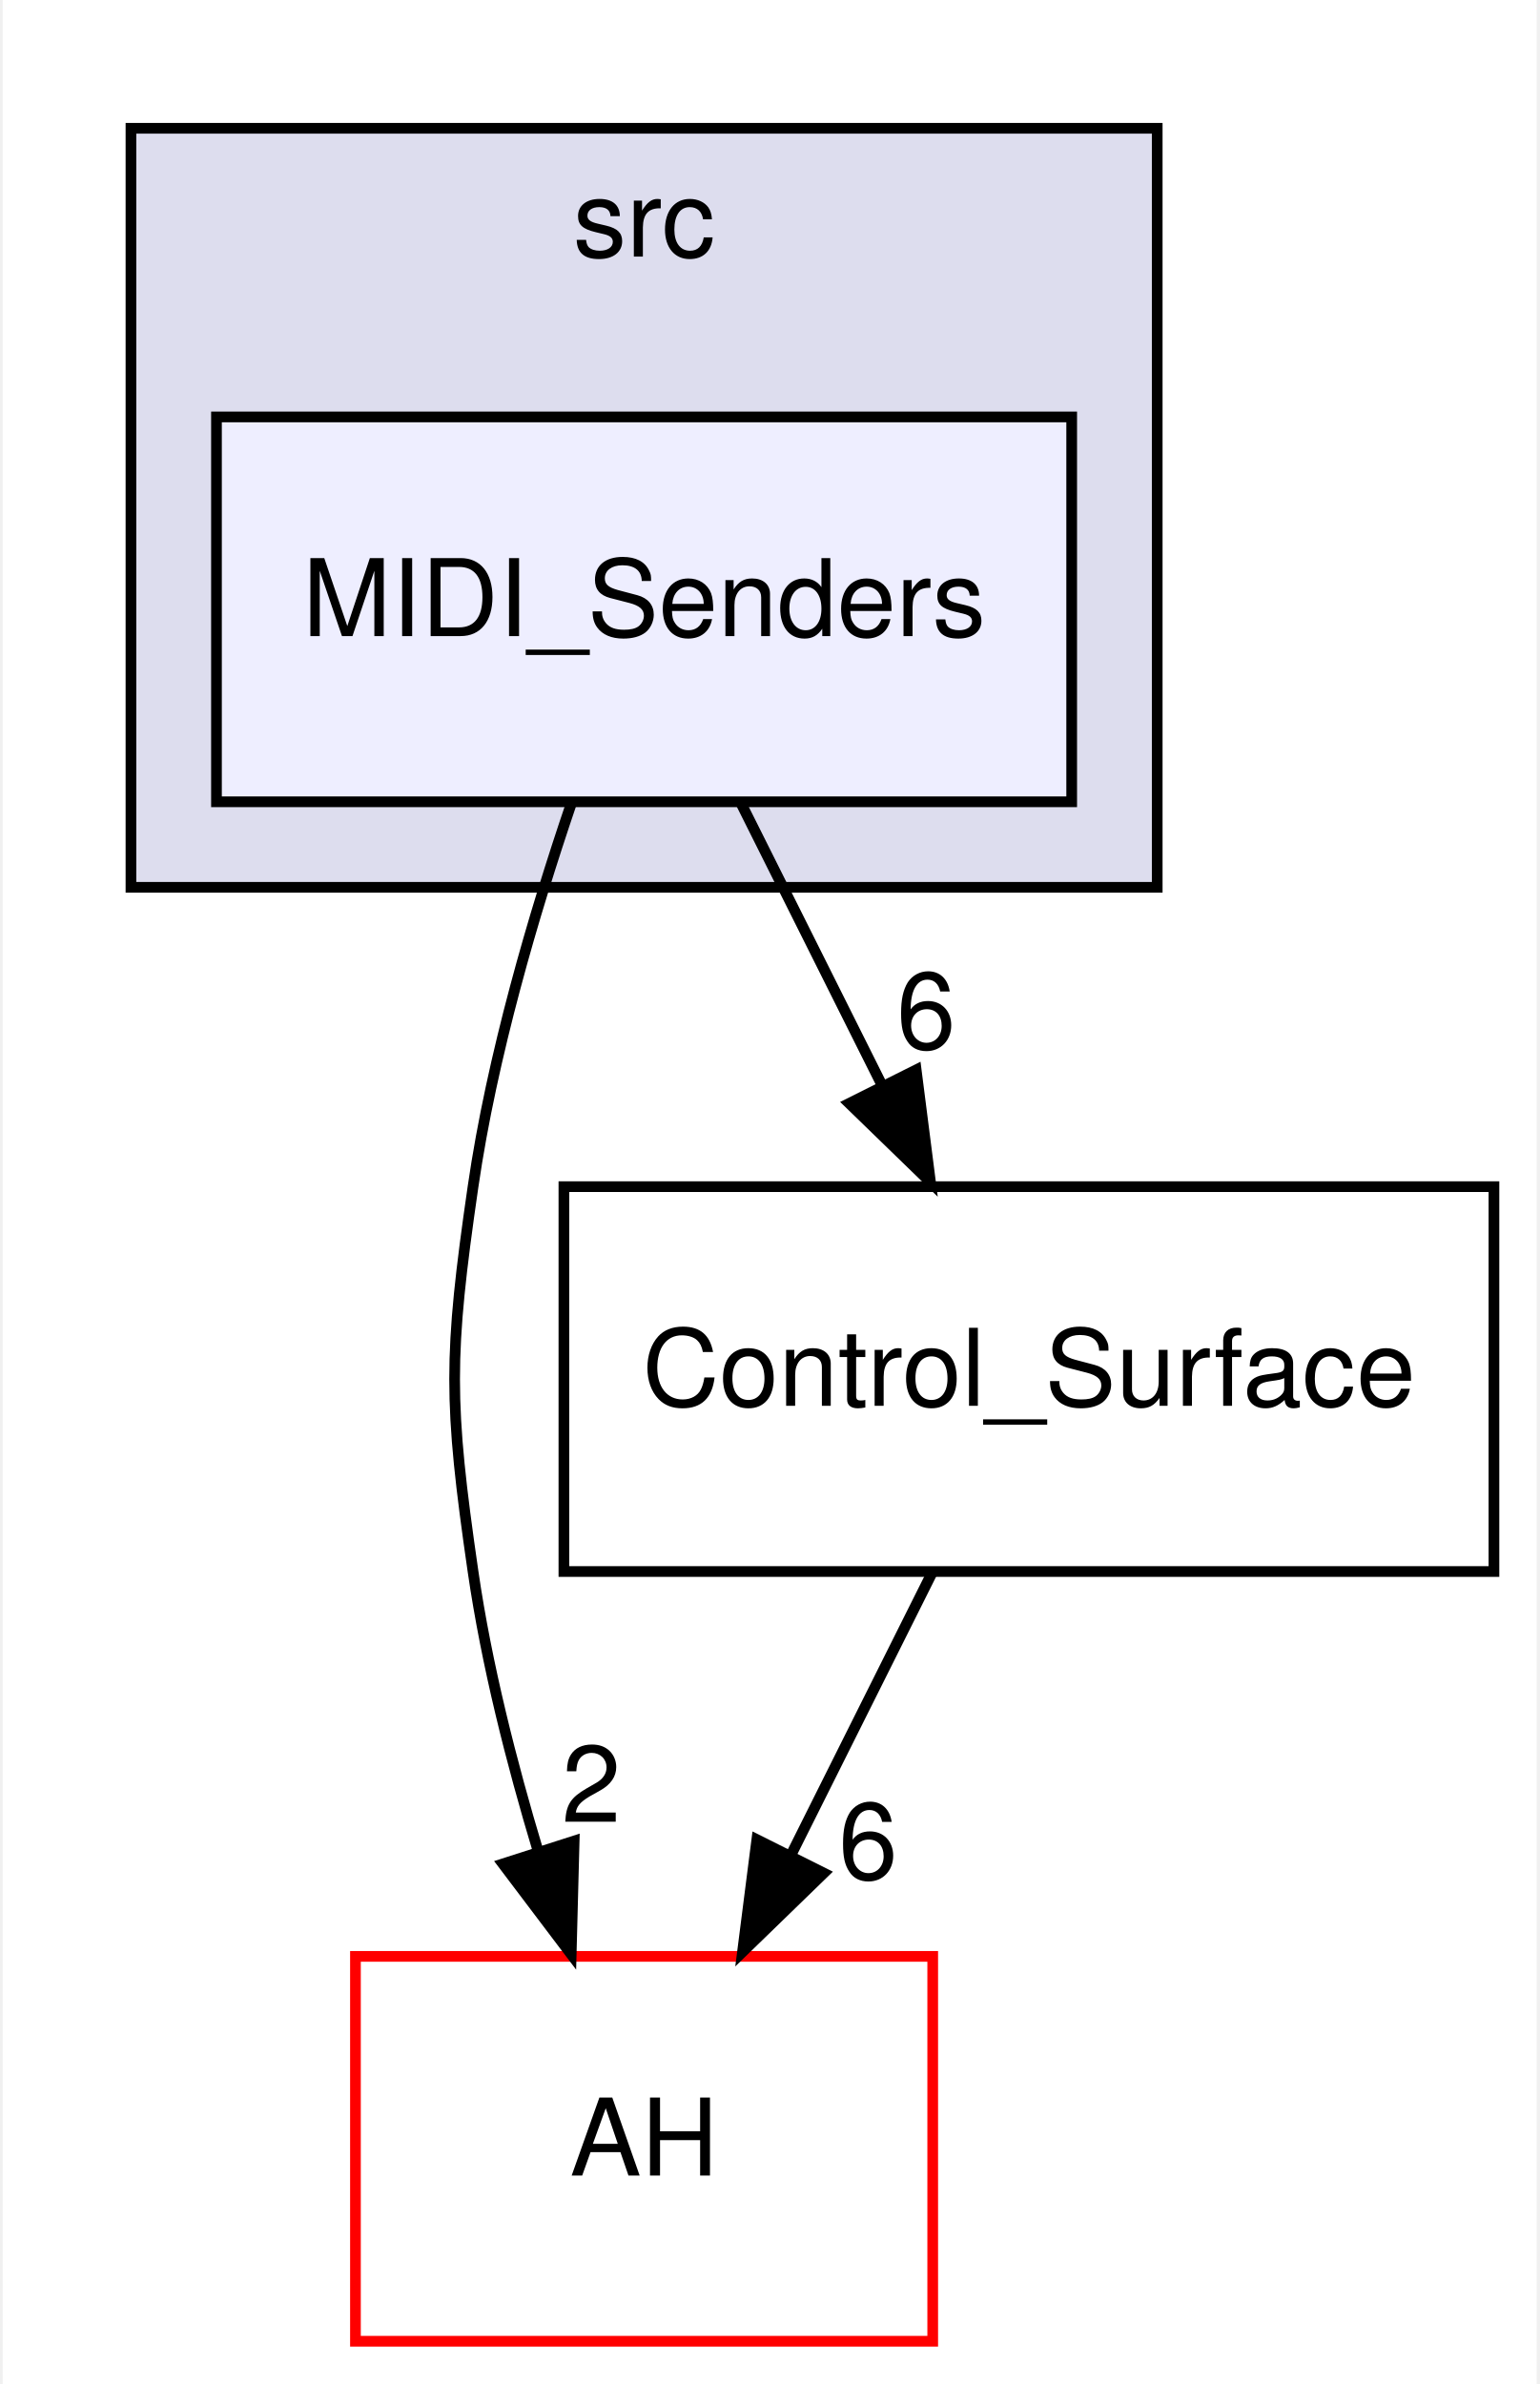
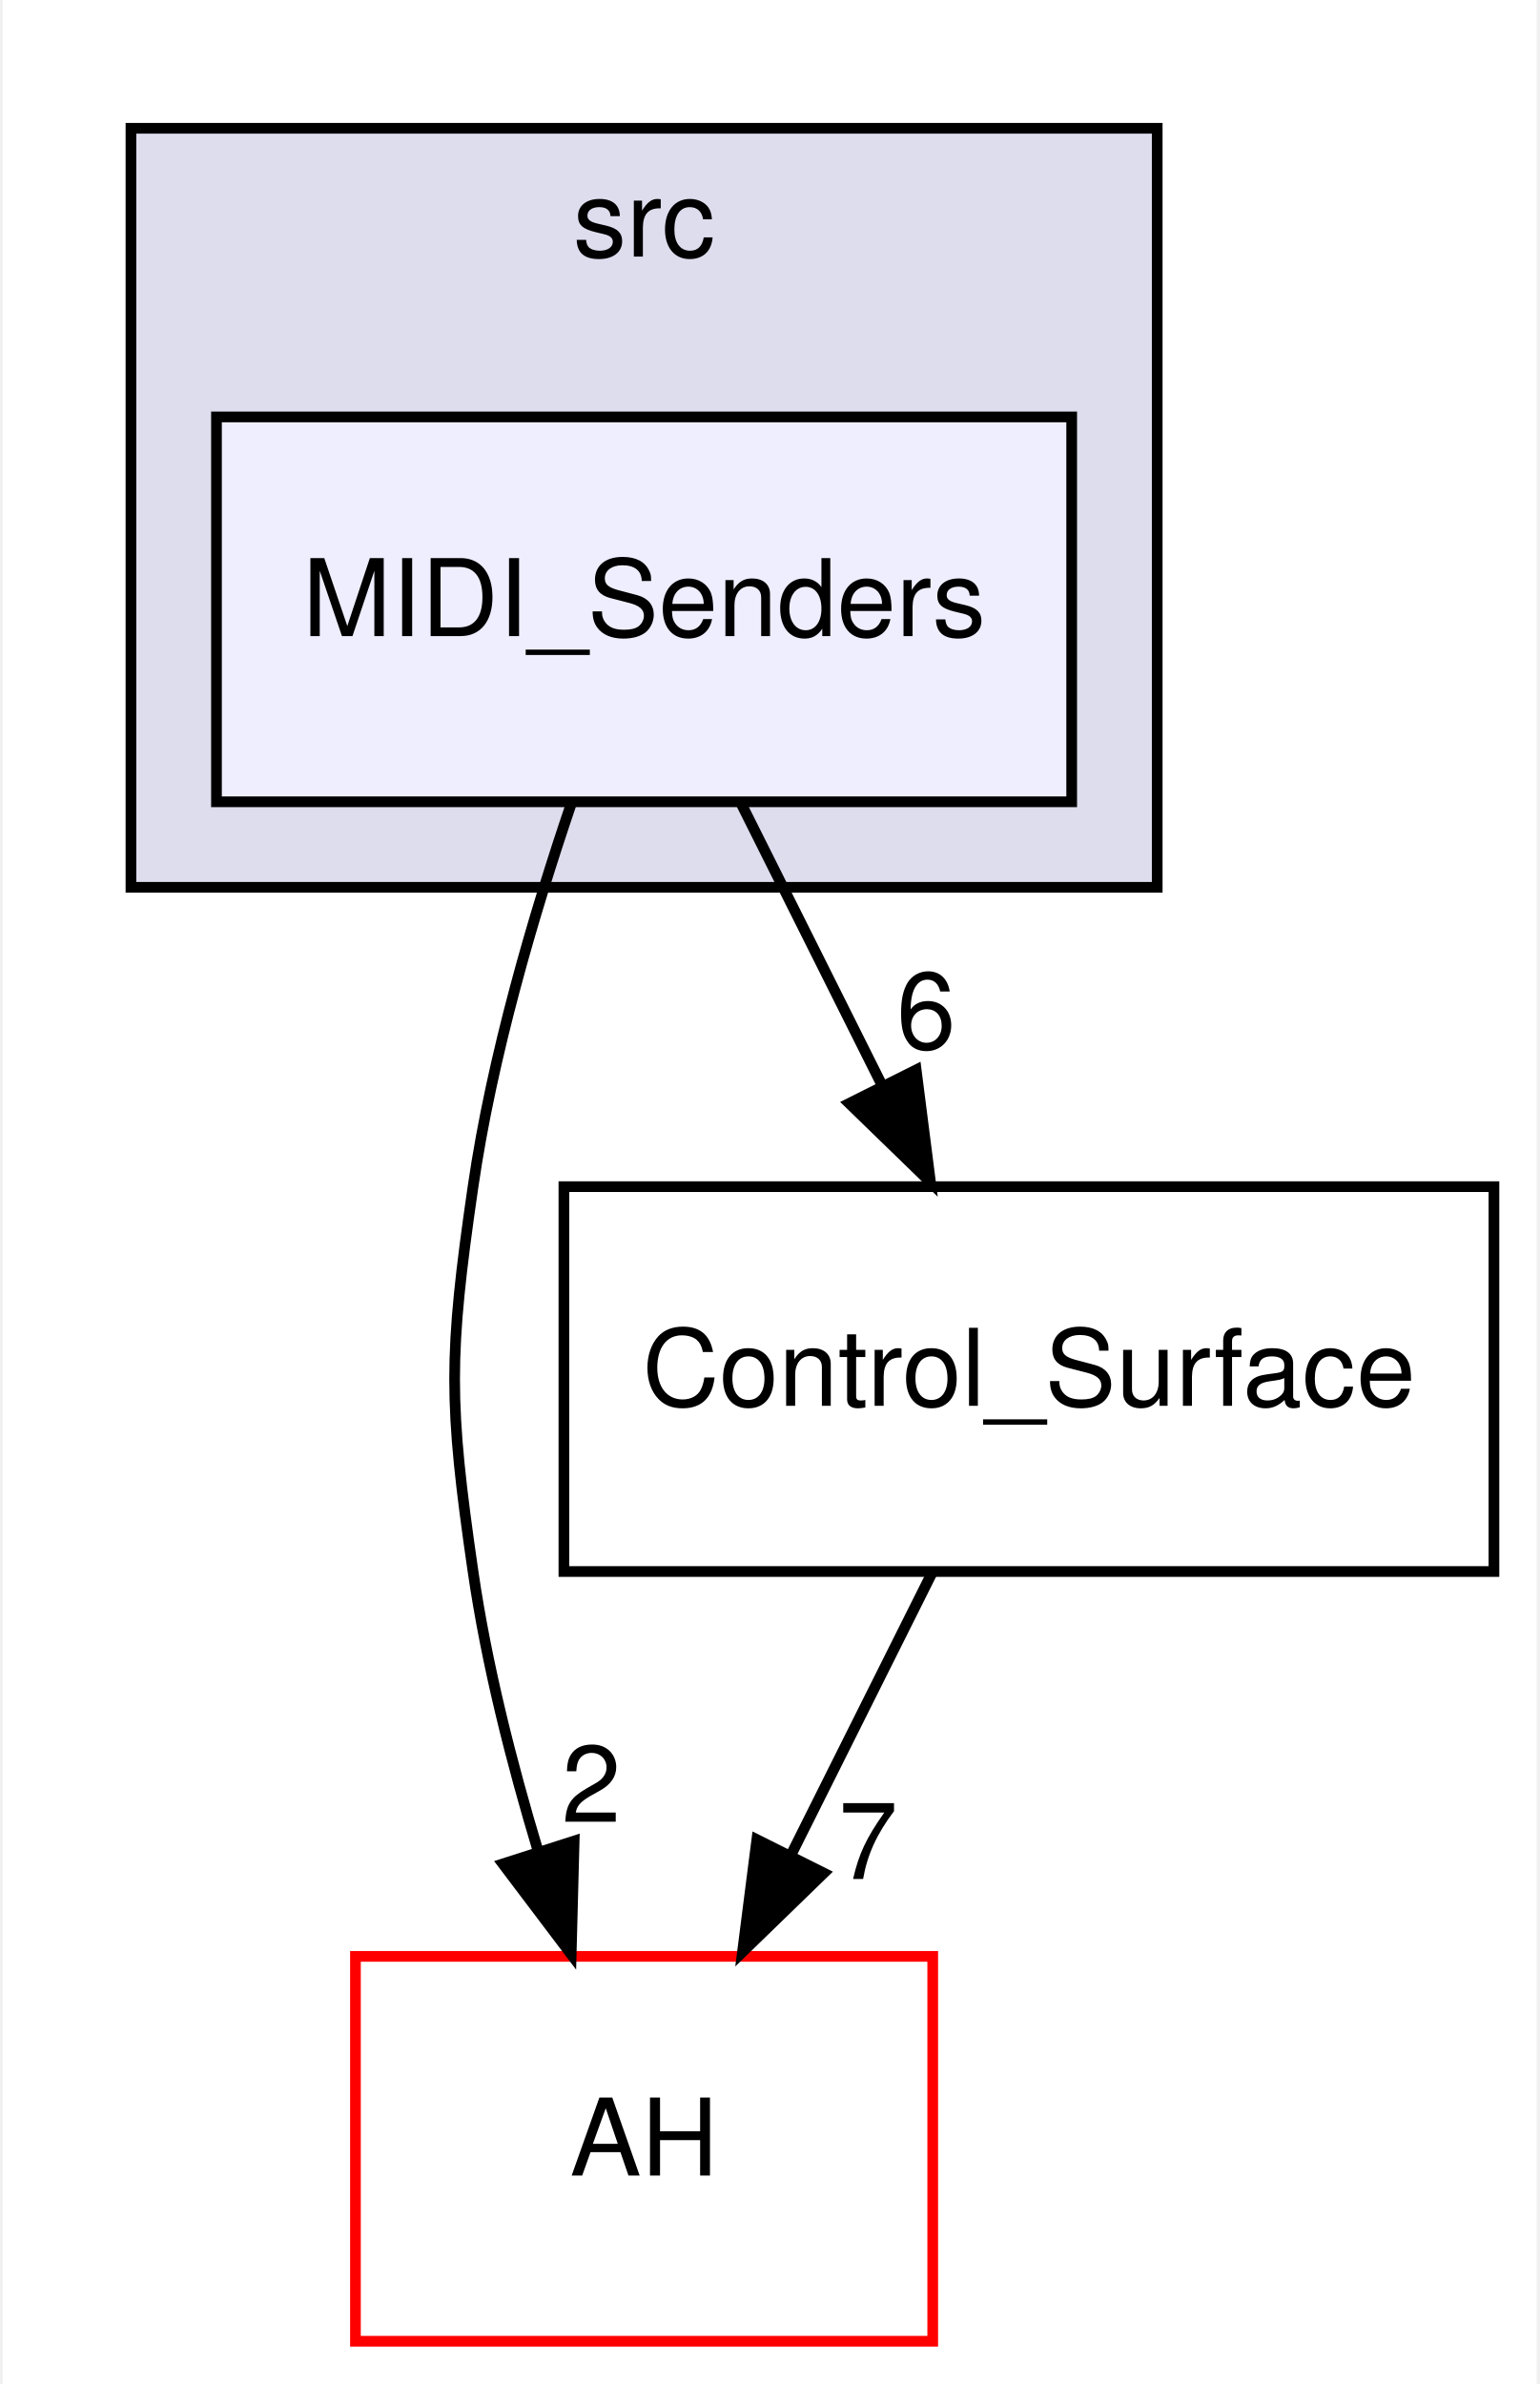
<svg xmlns="http://www.w3.org/2000/svg" xmlns:xlink="http://www.w3.org/1999/xlink" width="144pt" height="223pt" viewBox="0.00 0.00 143.50 223.00">
  <g id="graph0" class="graph" transform="scale(1 1) rotate(0) translate(4 219)">
    <polygon fill="#ffffff" stroke="transparent" points="-4,4 -4,-219 139.5,-219 139.5,4 -4,4" />
    <g id="clust1" class="cluster">
      <g id="a_clust1">
        <a xlink:href="dir_68267d1309a1af8e8297ef4c3efbcdba.html" target="_top" xlink:title="src">
          <polygon fill="#ddddee" stroke="#000000" points="8,-136 8,-207 104,-207 104,-136 8,-136" />
          <text text-anchor="middle" x="56" y="-195" font-family="Helvetica,sans-Serif" font-size="10.00" fill="#000000">src</text>
        </a>
      </g>
    </g>
    <g id="node1" class="node">
      <g id="a_node1">
        <a xlink:href="dir_f5601f71f9b8dfdd9adc4acfaf93276a.html" target="_top" xlink:title="MIDI_Senders">
          <polygon fill="#eeeeff" stroke="#000000" points="96,-180 16,-180 16,-144 96,-144 96,-180" />
          <text text-anchor="middle" x="56" y="-159.5" font-family="Helvetica,sans-Serif" font-size="10.00" fill="#000000">MIDI_Senders</text>
        </a>
      </g>
    </g>
    <g id="node2" class="node">
      <g id="a_node2">
        <a xlink:href="dir_15b6432dff6a6d357bf70f8fbf2cdf14.html" target="_top" xlink:title="AH">
          <polygon fill="#ffffff" stroke="#ff0000" points="83,-36 29,-36 29,0 83,0 83,-36" />
          <text text-anchor="middle" x="56" y="-15.5" font-family="Helvetica,sans-Serif" font-size="10.00" fill="#000000">AH</text>
        </a>
      </g>
    </g>
    <g id="edge1" class="edge">
      <path fill="none" stroke="#000000" d="M49.181,-143.8C45.672,-133.464 41.768,-120.192 40,-108 37.703,-92.166 37.703,-87.834 40,-72 41.257,-63.332 43.594,-54.118 46.1,-45.802" />
      <polygon fill="#000000" stroke="#000000" points="49.458,-46.792 49.181,-36.2 42.793,-44.653 49.458,-46.792" />
      <g id="a_edge1-headlabel">
        <a xlink:href="dir_000019_000001.html" target="_top" xlink:title="2">
          <text text-anchor="middle" x="51.064" y="-48.582" font-family="Helvetica,sans-Serif" font-size="10.00" fill="#000000">2</text>
        </a>
      </g>
    </g>
    <g id="node3" class="node">
      <g id="a_node3">
        <a xlink:href="dir_0674f0083f2092f390ac2eb0a6bbcc00.html" target="_top" xlink:title="Control_Surface">
          <polygon fill="none" stroke="#000000" points="135.5,-108 48.5,-108 48.5,-72 135.5,-72 135.5,-108" />
          <text text-anchor="middle" x="92" y="-87.5" font-family="Helvetica,sans-Serif" font-size="10.00" fill="#000000">Control_Surface</text>
        </a>
      </g>
    </g>
    <g id="edge2" class="edge">
      <path fill="none" stroke="#000000" d="M65.084,-143.831C69.061,-135.877 73.816,-126.369 78.214,-117.572" />
      <polygon fill="#000000" stroke="#000000" points="81.452,-118.923 82.793,-108.413 75.191,-115.792 81.452,-118.923" />
      <g id="a_edge2-headlabel">
        <a xlink:href="dir_000019_000020.html" target="_top" xlink:title="6">
          <text text-anchor="middle" x="82.384" y="-120.908" font-family="Helvetica,sans-Serif" font-size="10.00" fill="#000000">6</text>
        </a>
      </g>
    </g>
    <g id="edge3" class="edge">
      <path fill="none" stroke="#000000" d="M82.916,-71.831C78.939,-63.877 74.184,-54.369 69.786,-45.572" />
      <polygon fill="#000000" stroke="#000000" points="72.809,-43.792 65.207,-36.413 66.548,-46.923 72.809,-43.792" />
      <g id="a_edge3-headlabel">
-         <a xlink:href="dir_000020_000001.html" target="_top" xlink:title="6">
-           <text text-anchor="middle" x="76.956" y="-43.238" font-family="Helvetica,sans-Serif" font-size="10.00" fill="#000000">6</text>
+         <a xlink:href="dir_000020_000001.html" target="_top" xlink:title="7">
+           <text text-anchor="middle" x="76.956" y="-43.238" font-family="Helvetica,sans-Serif" font-size="10.00" fill="#000000">7</text>
        </a>
      </g>
    </g>
  </g>
</svg>
